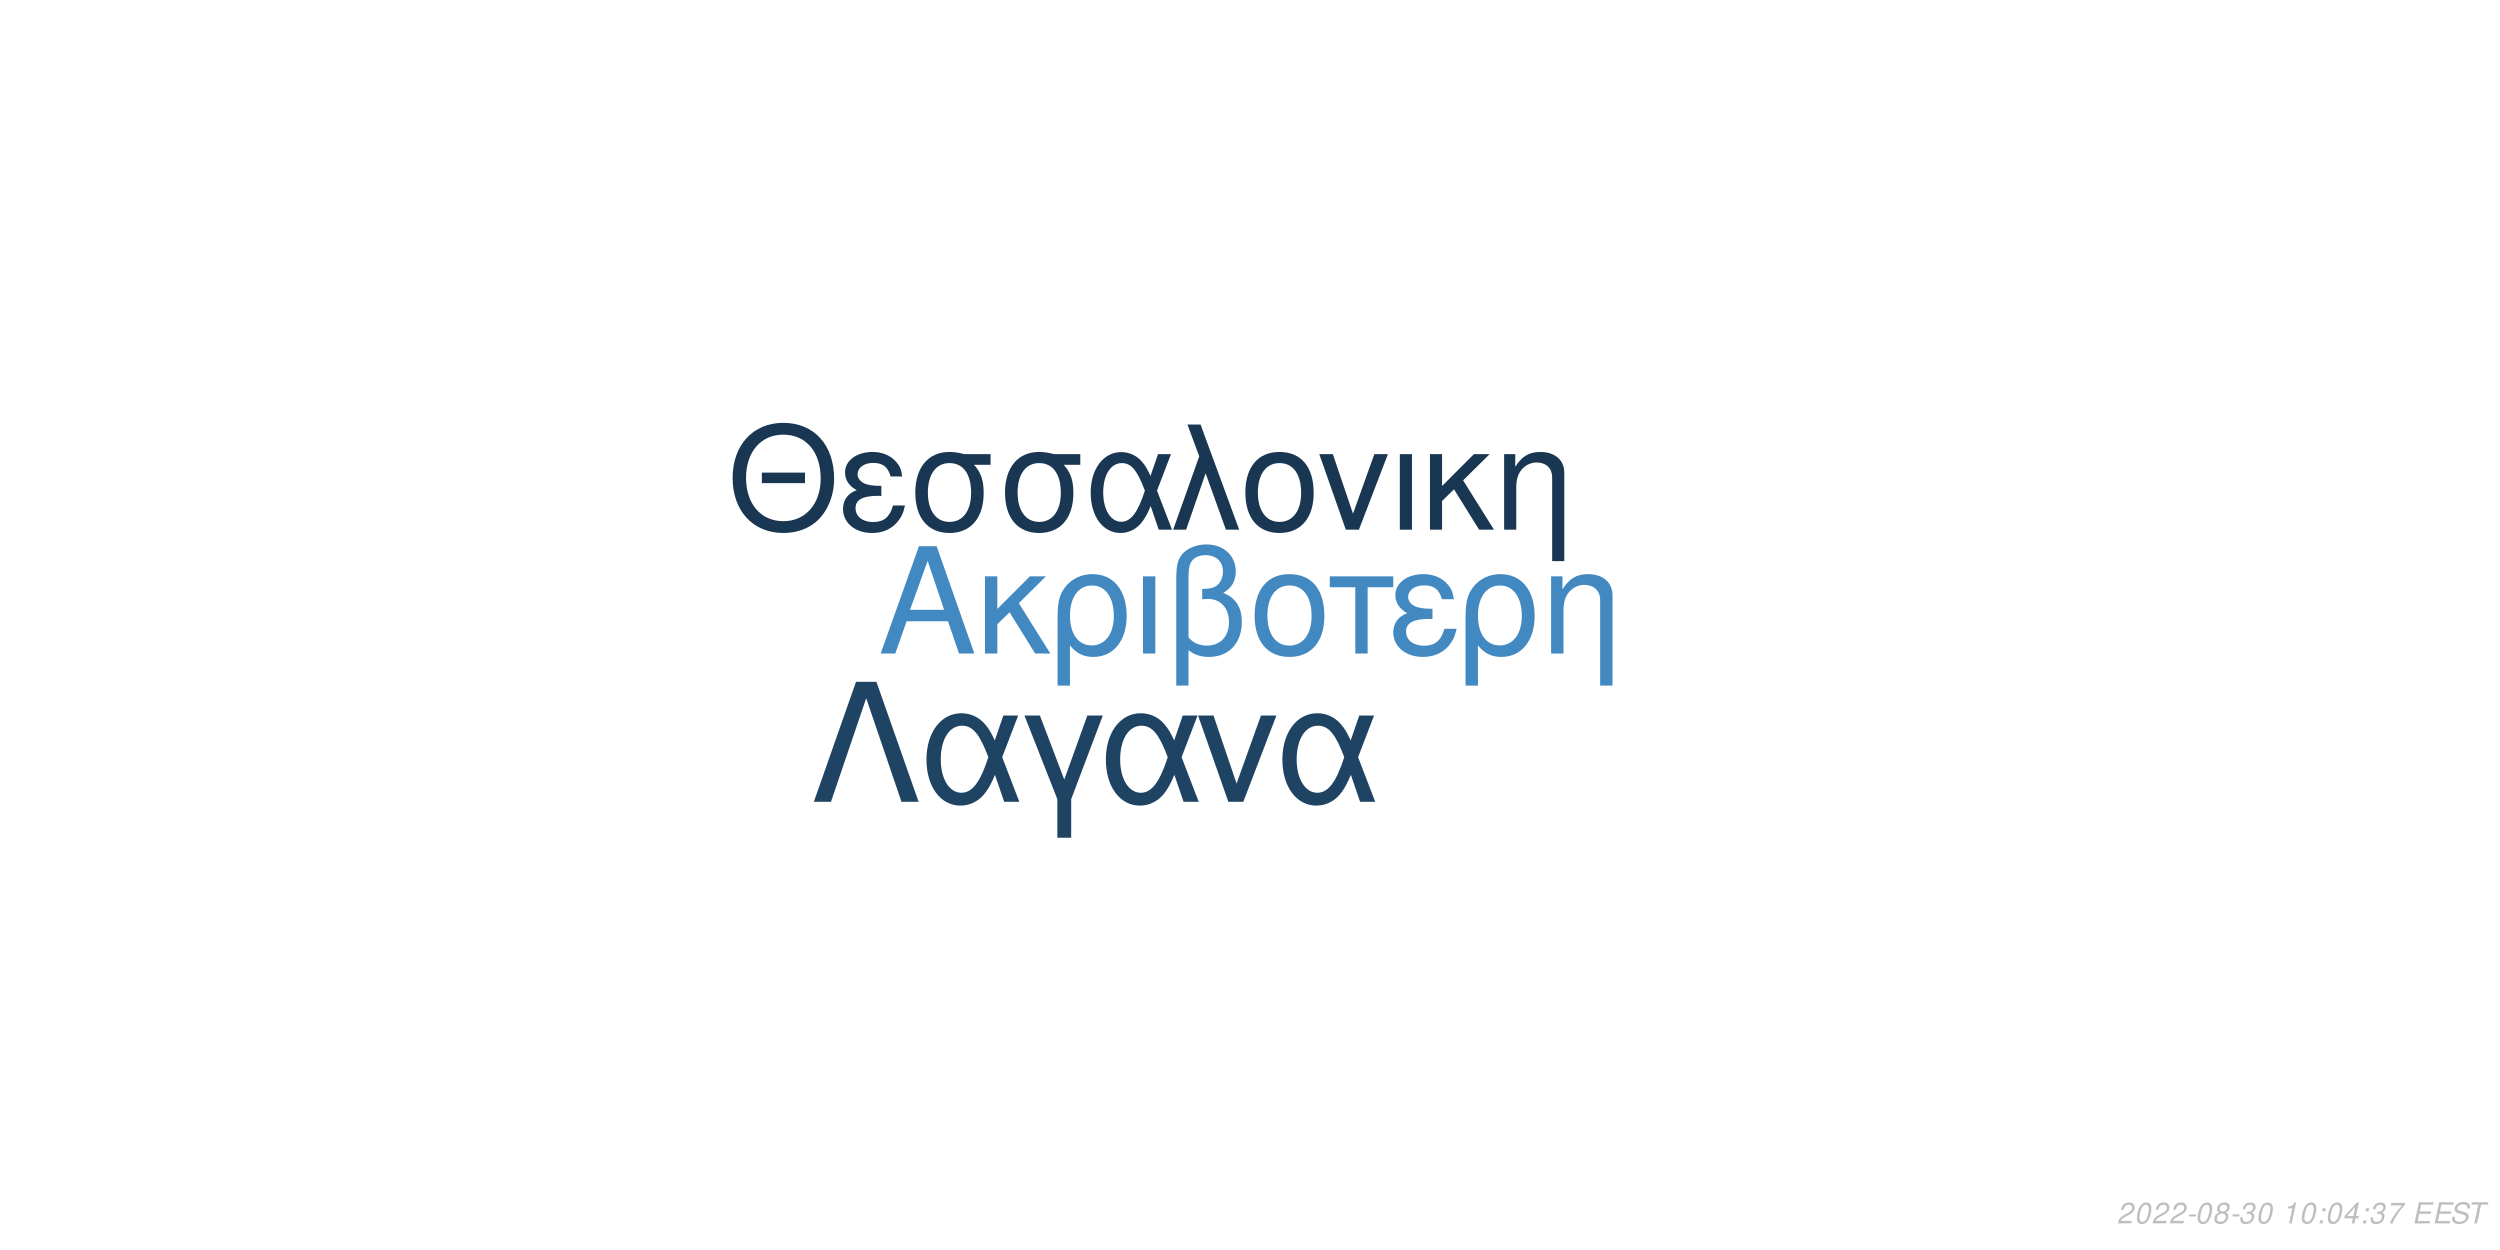
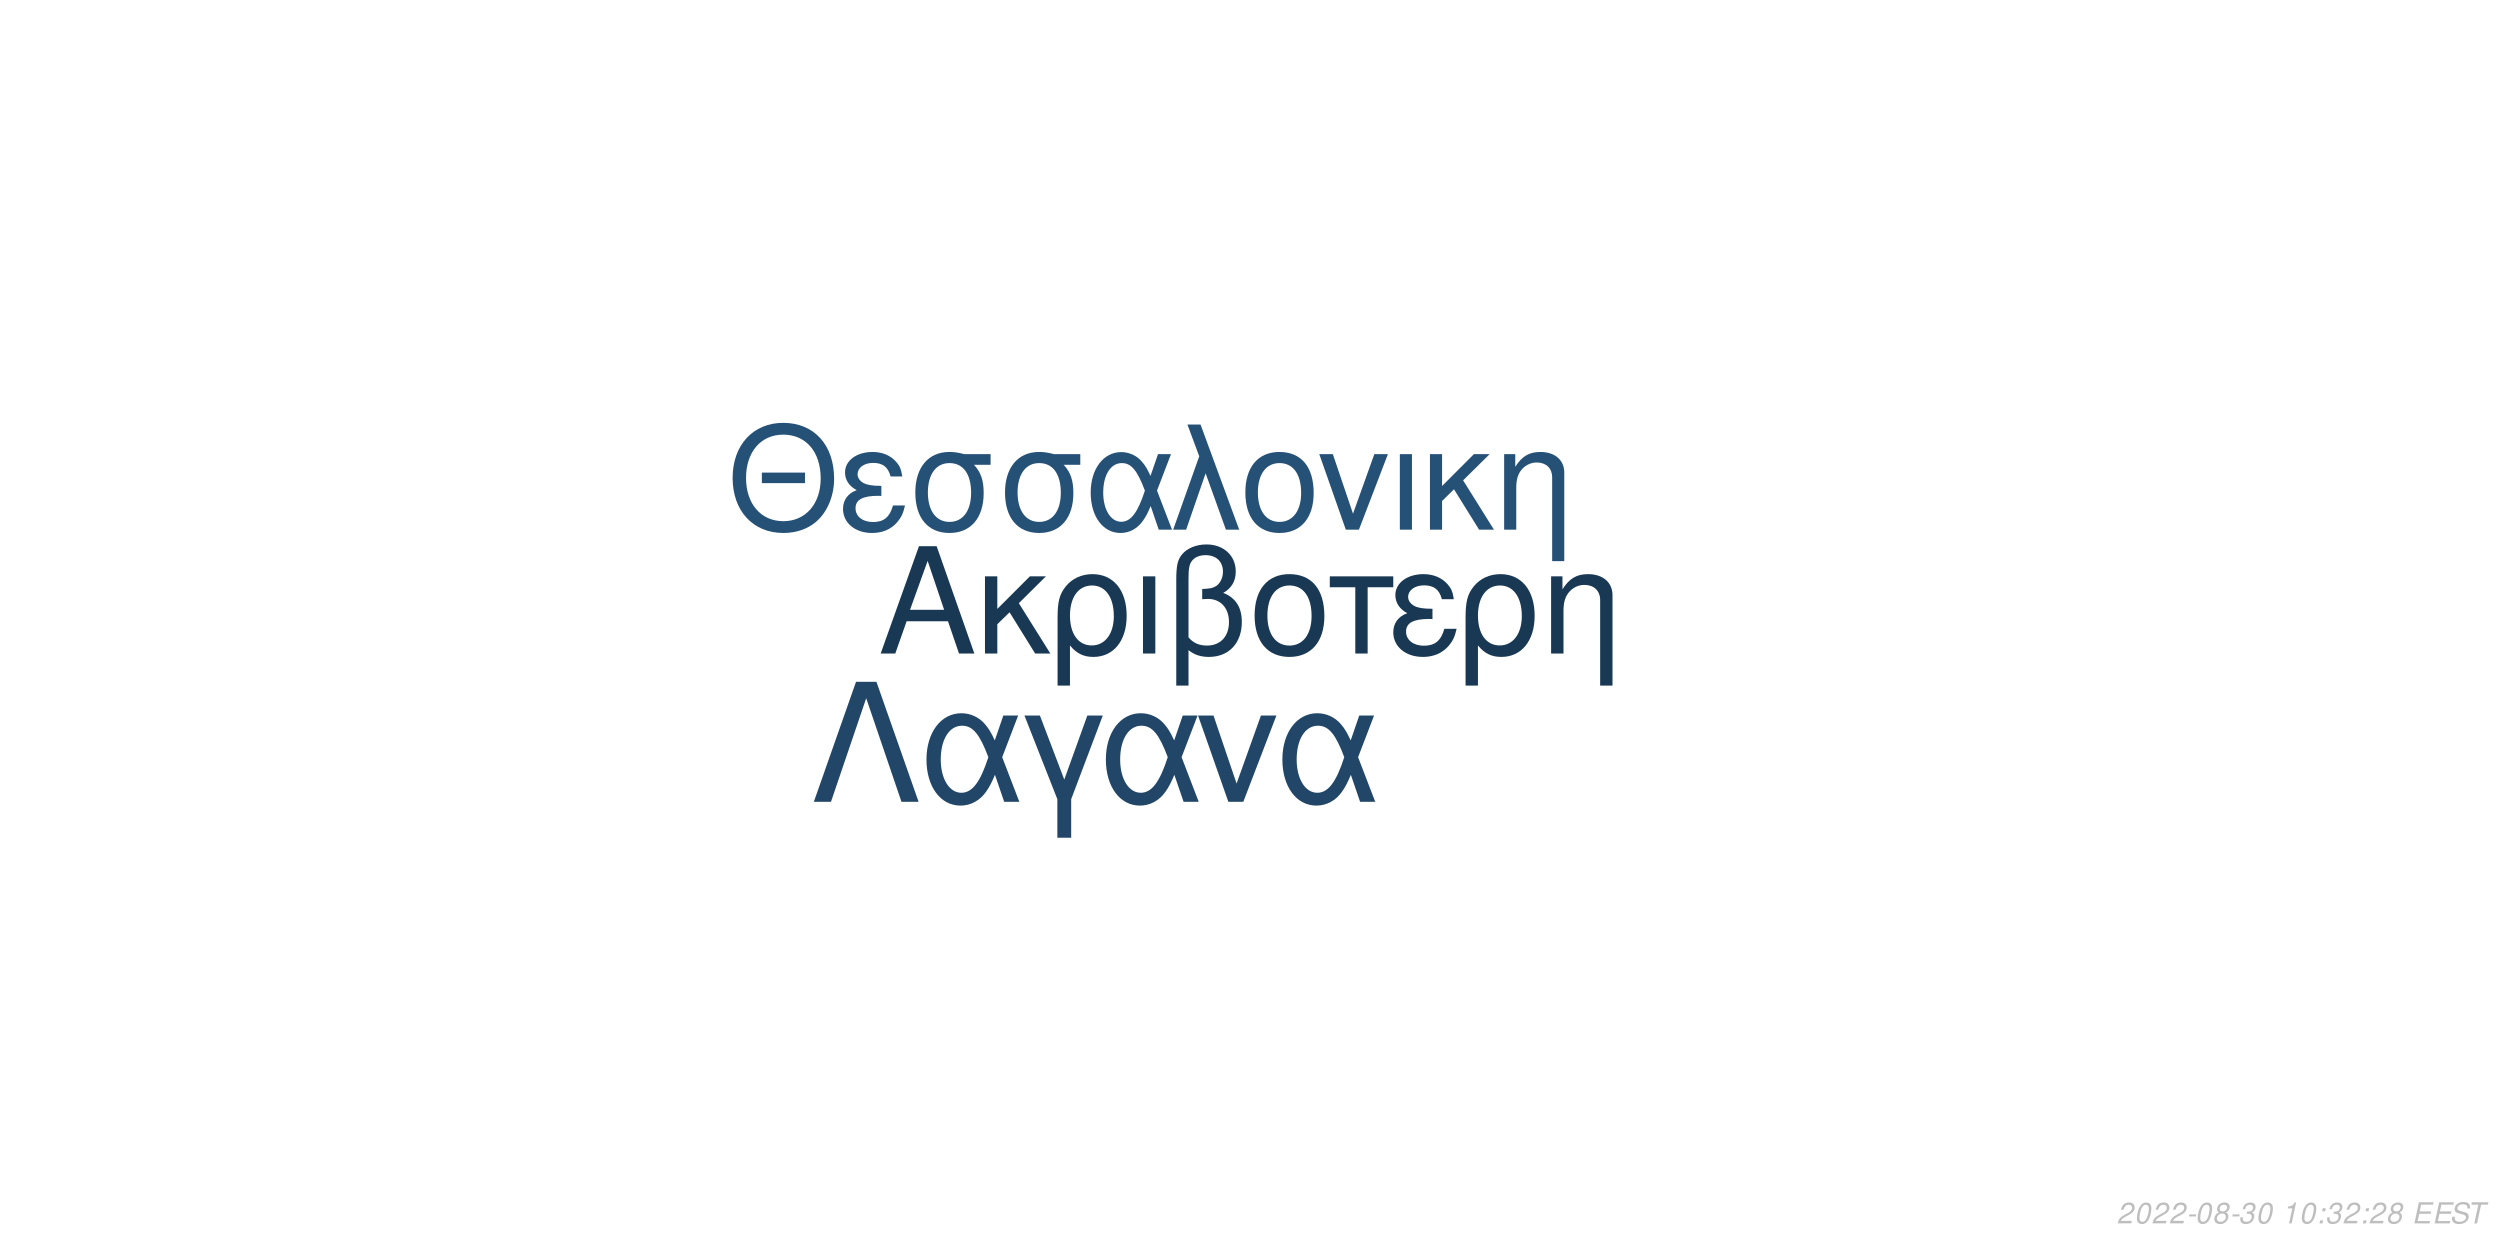
<svg xmlns="http://www.w3.org/2000/svg" xmlns:xlink="http://www.w3.org/1999/xlink" width="864pt" height="432pt" viewBox="0 0 864 432" version="1.1">
  <defs>
    <g>
      <symbol overflow="visible" id="glyph0-0">
        <path style="stroke:none;" d="" />
      </symbol>
      <symbol overflow="visible" id="glyph0-1">
        <path style="stroke:none;" d="M 24.125 -11.141 L 27.938 0 L 33.234 0 L 20.203 -37.094 L 14.094 -37.094 L 0.859 0 L 5.906 0 L 9.828 -11.141 Z M 22.797 -15.109 L 11 -15.109 L 17.094 -32.016 Z M 22.797 -15.109 " />
      </symbol>
      <symbol overflow="visible" id="glyph0-2">
        <path style="stroke:none;" d="M 7.172 -15.422 L 7.172 -26.672 L 2.906 -26.672 L 2.906 0 L 7.172 0 L 7.172 -10.125 L 11.406 -14.25 L 20.25 0 L 25.5 0 L 14.609 -17.406 L 23.969 -26.672 L 18.422 -26.672 Z M 7.172 -15.422 " />
      </symbol>
      <symbol overflow="visible" id="glyph0-3">
        <path style="stroke:none;" d="M 3 11.094 L 7.281 11.094 L 7.281 -2.797 C 9.516 -0.047 11.953 1.172 15.375 1.172 C 22.344 1.172 26.875 -4.422 26.875 -13.031 C 26.875 -21.891 22.297 -27.438 15.062 -27.438 C 11.297 -27.438 7.984 -25.906 5.797 -23.156 C 3.672 -20.516 3 -17.969 3 -12.359 Z M 14.906 -23.516 C 19.547 -23.516 22.438 -19.438 22.438 -12.922 C 22.438 -6.812 19.391 -2.797 14.812 -2.797 C 10.172 -2.797 7.281 -6.766 7.281 -13.125 C 7.281 -19.484 10.234 -23.516 14.906 -23.516 Z M 14.906 -23.516 " />
      </symbol>
      <symbol overflow="visible" id="glyph0-4">
        <path style="stroke:none;" d="M 3.516 0 L 7.781 0 L 7.781 -26.672 L 3.516 -26.672 Z M 3.516 0 " />
      </symbol>
      <symbol overflow="visible" id="glyph0-5">
        <path style="stroke:none;" d="M 4.016 11.094 L 8.25 11.094 L 8.25 -1.172 C 10.172 0.406 12.422 1.172 15.312 1.172 C 22.188 1.172 26.672 -3.609 26.672 -10.891 C 26.672 -15.984 24.578 -19.234 20.25 -20.969 C 23.109 -22.547 24.578 -25.031 24.578 -28.344 C 24.578 -33.844 20.406 -37.703 14.453 -37.703 C 10.938 -37.703 7.734 -36.391 6 -34.25 C 4.484 -32.422 4.016 -30.328 4.016 -25.391 Z M 8.25 -25.656 C 8.25 -29.359 8.5 -30.844 9.469 -32.062 C 10.375 -33.281 12.156 -34 14.094 -34 C 17.812 -34 20.156 -31.812 20.156 -28.297 C 20.156 -25.953 18.984 -23.812 17.297 -23.047 C 16.281 -22.547 15.469 -22.438 12.984 -22.297 L 12.984 -18.781 C 13.734 -18.828 14.344 -18.875 14.969 -18.875 C 19.344 -18.875 22.234 -15.719 22.234 -10.891 C 22.234 -5.906 19.281 -2.75 14.656 -2.75 C 11.953 -2.75 9.922 -3.609 8.25 -5.594 Z M 8.25 -25.656 " />
      </symbol>
      <symbol overflow="visible" id="glyph0-6">
        <path style="stroke:none;" d="M 14.094 -27.438 C 6.562 -27.438 2.094 -22.094 2.094 -13.125 C 2.094 -4.125 6.562 1.172 14.141 1.172 C 21.672 1.172 26.203 -4.172 26.203 -12.922 C 26.203 -22.188 21.828 -27.438 14.094 -27.438 Z M 14.141 -23.516 C 18.938 -23.516 21.781 -19.594 21.781 -12.984 C 21.781 -6.672 18.828 -2.75 14.141 -2.75 C 9.422 -2.75 6.516 -6.672 6.516 -13.125 C 6.516 -19.594 9.422 -23.516 14.141 -23.516 Z M 14.141 -23.516 " />
      </symbol>
      <symbol overflow="visible" id="glyph0-7">
        <path style="stroke:none;" d="M 7.891 0 L 12.156 0 L 12.156 -22.906 L 21.016 -22.906 L 21.016 -26.672 L -0.922 -26.672 L -0.922 -22.906 L 7.891 -22.906 Z M 7.891 0 " />
      </symbol>
      <symbol overflow="visible" id="glyph0-8">
        <path style="stroke:none;" d="M 14.562 -15.469 C 11.344 -15.469 9.562 -15.781 8.297 -16.438 C 6.922 -17.203 6.156 -18.328 6.156 -19.547 C 6.156 -21.891 8.453 -23.562 11.656 -23.562 C 15.062 -23.562 16.953 -22.094 17.812 -18.781 L 21.938 -18.781 C 21.578 -21.266 21.062 -22.5 19.797 -23.922 C 17.812 -26.203 14.906 -27.438 11.453 -27.438 C 5.797 -27.438 1.734 -24.375 1.734 -20.203 C 1.734 -17.609 3.156 -15.375 5.859 -13.938 C 2.797 -12.875 1.016 -10.484 1.016 -7.328 C 1.016 -2.391 5.297 1.172 11.25 1.172 C 14.969 1.172 17.906 -0.109 20.156 -2.641 C 21.578 -4.328 22.297 -5.797 22.906 -8.547 L 18.672 -8.547 C 17.5 -4.422 15.422 -2.703 11.609 -2.703 C 7.938 -2.703 5.438 -4.688 5.438 -7.578 C 5.438 -10.578 7.938 -11.953 13.484 -11.953 C 13.641 -11.953 14.094 -11.953 14.562 -11.906 Z M 14.562 -15.469 " />
      </symbol>
      <symbol overflow="visible" id="glyph0-9">
        <path style="stroke:none;" d="M 3.562 -26.672 L 3.562 0 L 7.844 0 L 7.844 -14.703 C 7.844 -17.906 8.5 -19.891 10.031 -21.531 C 11.406 -22.953 13.188 -23.719 15.062 -23.719 C 18.375 -23.719 20.516 -21.672 20.516 -18.469 L 20.516 11.094 L 24.781 11.094 L 24.781 -20.156 C 24.781 -24.578 21.469 -27.438 16.328 -27.438 C 12.359 -27.438 9.828 -25.906 7.484 -22.188 L 7.484 -26.672 Z M 3.562 -26.672 " />
      </symbol>
      <symbol overflow="visible" id="glyph1-0">
        <path style="stroke:none;" d="" />
      </symbol>
      <symbol overflow="visible" id="glyph1-1">
        <path style="stroke:none;" d="M 26.859 -19.734 L 11.953 -19.734 L 11.953 -16.094 L 26.859 -16.094 Z M 19.328 -36.922 C 8.922 -36.922 1.844 -29.25 1.844 -17.891 C 1.844 -6.484 8.875 1.141 19.391 1.141 C 23.812 1.141 27.703 -0.203 30.641 -2.688 C 34.578 -6.031 36.922 -11.656 36.922 -17.594 C 36.922 -29.297 30 -36.922 19.328 -36.922 Z M 19.328 -32.844 C 27.203 -32.844 32.281 -26.906 32.281 -17.688 C 32.281 -8.922 27.062 -2.938 19.391 -2.938 C 11.609 -2.938 6.484 -8.922 6.484 -17.891 C 6.484 -26.859 11.609 -32.844 19.328 -32.844 Z M 19.328 -32.844 " />
      </symbol>
      <symbol overflow="visible" id="glyph1-2">
        <path style="stroke:none;" d="M 14.25 -15.141 C 11.109 -15.141 9.375 -15.453 8.125 -16.094 C 6.781 -16.844 6.031 -17.938 6.031 -19.141 C 6.031 -21.422 8.266 -23.078 11.406 -23.078 C 14.75 -23.078 16.594 -21.625 17.438 -18.391 L 21.469 -18.391 C 21.125 -20.828 20.625 -22.031 19.391 -23.422 C 17.438 -25.656 14.594 -26.859 11.219 -26.859 C 5.688 -26.859 1.688 -23.875 1.688 -19.781 C 1.688 -17.234 3.094 -15.047 5.734 -13.656 C 2.734 -12.609 1 -10.266 1 -7.172 C 1 -2.344 5.188 1.141 11.016 1.141 C 14.656 1.141 17.547 -0.094 19.734 -2.594 C 21.125 -4.234 21.828 -5.688 22.422 -8.375 L 18.281 -8.375 C 17.141 -4.328 15.094 -2.641 11.359 -2.641 C 7.766 -2.641 5.328 -4.578 5.328 -7.422 C 5.328 -10.359 7.766 -11.703 13.203 -11.703 C 13.359 -11.703 13.797 -11.703 14.25 -11.656 Z M 14.25 -15.141 " />
      </symbol>
      <symbol overflow="visible" id="glyph1-3">
        <path style="stroke:none;" d="M 29 -26.109 L 19.938 -26.109 C 17.594 -26.703 16.438 -26.859 14.703 -26.859 C 7.469 -26.859 2.984 -21.469 2.984 -12.859 C 2.984 -4.031 7.375 1.141 14.797 1.141 C 22.172 1.141 26.609 -4.078 26.609 -12.656 C 26.609 -17.047 25.656 -19.828 23.266 -22.422 L 29 -22.422 Z M 14.797 -23.016 C 19.531 -23.016 22.266 -19.234 22.266 -12.75 C 22.266 -6.531 19.438 -2.688 14.797 -2.688 C 10.172 -2.688 7.328 -6.531 7.328 -12.859 C 7.328 -19.188 10.172 -23.016 14.797 -23.016 Z M 14.797 -23.016 " />
      </symbol>
      <symbol overflow="visible" id="glyph1-4">
        <path style="stroke:none;" d="M 29.344 -26.109 L 24.859 -26.109 L 22.266 -18.578 C 21.125 -21.031 20.484 -22.125 19.328 -23.469 C 17.547 -25.609 14.906 -26.812 12.156 -26.812 C 5.984 -26.812 1.594 -20.984 1.594 -12.812 C 1.594 -4.578 5.828 1.141 11.906 1.141 C 14.953 1.141 17.734 -0.344 19.625 -3.047 C 20.672 -4.531 21.281 -5.688 22.328 -8.172 L 25.109 0 L 29.703 0 L 24.516 -13.5 Z M 20.328 -13.5 C 17.891 -5.922 15.453 -2.734 12.156 -2.734 C 8.516 -2.734 5.922 -6.922 5.922 -12.812 C 5.922 -18.938 8.516 -23.016 12.359 -23.016 C 15.594 -23.016 17.688 -20.531 20.328 -13.5 Z M 20.328 -13.5 " />
      </symbol>
      <symbol overflow="visible" id="glyph1-5">
        <path style="stroke:none;" d="M 1.094 0 L 5.578 0 L 12.312 -19.484 L 19.328 0 L 23.922 0 L 10.562 -36.328 L 6.031 -36.328 L 10.109 -25.359 Z M 1.094 0 " />
      </symbol>
      <symbol overflow="visible" id="glyph1-6">
        <path style="stroke:none;" d="M 13.797 -26.859 C 6.422 -26.859 2.047 -21.625 2.047 -12.859 C 2.047 -4.031 6.422 1.141 13.859 1.141 C 21.234 1.141 25.656 -4.078 25.656 -12.656 C 25.656 -21.719 21.375 -26.859 13.797 -26.859 Z M 13.859 -23.016 C 18.531 -23.016 21.328 -19.188 21.328 -12.703 C 21.328 -6.531 18.438 -2.688 13.859 -2.688 C 9.219 -2.688 6.375 -6.531 6.375 -12.859 C 6.375 -19.188 9.219 -23.016 13.859 -23.016 Z M 13.859 -23.016 " />
      </symbol>
      <symbol overflow="visible" id="glyph1-7">
        <path style="stroke:none;" d="M 14.297 0 L 24.312 -26.109 L 19.625 -26.109 L 12.25 -5.531 L 5.281 -26.109 L 0.594 -26.109 L 9.766 0 Z M 14.297 0 " />
      </symbol>
      <symbol overflow="visible" id="glyph1-8">
        <path style="stroke:none;" d="M 3.438 0 L 7.625 0 L 7.625 -26.109 L 3.438 -26.109 Z M 3.438 0 " />
      </symbol>
      <symbol overflow="visible" id="glyph1-9">
        <path style="stroke:none;" d="M 7.031 -15.094 L 7.031 -26.109 L 2.844 -26.109 L 2.844 0 L 7.031 0 L 7.031 -9.922 L 11.156 -13.953 L 19.828 0 L 24.969 0 L 14.297 -17.047 L 23.469 -26.109 L 18.031 -26.109 Z M 7.031 -15.094 " />
      </symbol>
      <symbol overflow="visible" id="glyph1-10">
        <path style="stroke:none;" d="M 3.484 -26.109 L 3.484 0 L 7.672 0 L 7.672 -14.406 C 7.672 -17.547 8.328 -19.484 9.812 -21.078 C 11.156 -22.469 12.906 -23.219 14.75 -23.219 C 17.984 -23.219 20.078 -21.234 20.078 -18.094 L 20.078 10.859 L 24.266 10.859 L 24.266 -19.734 C 24.266 -24.062 21.031 -26.859 16 -26.859 C 12.109 -26.859 9.609 -25.359 7.328 -21.719 L 7.328 -26.109 Z M 3.484 -26.109 " />
      </symbol>
      <symbol overflow="visible" id="glyph2-0">
        <path style="stroke:none;" d="" />
      </symbol>
      <symbol overflow="visible" id="glyph2-1">
        <path style="stroke:none;" d="M 22.531 -41.484 L 15.484 -41.484 L 0.906 0 L 6.828 0 L 19 -35.797 L 31.188 0 L 37.109 0 Z M 22.531 -41.484 " />
      </symbol>
      <symbol overflow="visible" id="glyph2-2">
        <path style="stroke:none;" d="M 33.516 -29.812 L 28.391 -29.812 L 25.438 -21.219 C 24.125 -24.016 23.391 -25.266 22.078 -26.797 C 20.031 -29.25 17.016 -30.609 13.891 -30.609 C 6.828 -30.609 1.828 -23.953 1.828 -14.625 C 1.828 -5.234 6.656 1.312 13.594 1.312 C 17.078 1.312 20.266 -0.391 22.422 -3.469 C 23.609 -5.172 24.297 -6.484 25.5 -9.328 L 28.688 0 L 33.922 0 L 28 -15.422 Z M 23.219 -15.422 C 20.422 -6.766 17.641 -3.125 13.891 -3.125 C 9.734 -3.125 6.766 -7.906 6.766 -14.625 C 6.766 -21.625 9.734 -26.297 14.109 -26.297 C 17.812 -26.297 20.203 -23.453 23.219 -15.422 Z M 23.219 -15.422 " />
      </symbol>
      <symbol overflow="visible" id="glyph2-3">
        <path style="stroke:none;" d="M 12.062 12.406 L 16.844 12.406 L 16.844 -0.906 L 27.766 -29.812 L 22.422 -29.812 L 14.453 -7.688 L 6.031 -29.812 L 0.688 -29.812 L 12.062 -0.906 Z M 12.062 12.406 " />
      </symbol>
      <symbol overflow="visible" id="glyph2-4">
        <path style="stroke:none;" d="M 16.328 0 L 27.766 -29.812 L 22.422 -29.812 L 14 -6.312 L 6.031 -29.812 L 0.688 -29.812 L 11.156 0 Z M 16.328 0 " />
      </symbol>
      <symbol overflow="visible" id="glyph3-0">
        <path style="stroke:none;" d="" />
      </symbol>
      <symbol overflow="visible" id="glyph3-1">
        <path style="stroke:none;" d="M 5.234 -0.875 L 1.469 -0.875 C 1.641 -1.375 2.203 -1.891 3.109 -2.344 L 4.234 -2.938 C 5.562 -3.625 6.219 -4.469 6.219 -5.484 C 6.219 -5.938 6.062 -6.359 5.797 -6.656 C 5.469 -7.047 4.984 -7.234 4.312 -7.234 C 2.766 -7.234 1.891 -6.453 1.484 -4.734 L 2.375 -4.734 C 2.484 -5.188 2.609 -5.484 2.797 -5.75 C 3.094 -6.203 3.609 -6.453 4.188 -6.453 C 4.891 -6.453 5.344 -6.031 5.344 -5.375 C 5.344 -4.703 4.859 -4.094 4.016 -3.656 L 2.984 -3.125 C 1.234 -2.188 0.797 -1.656 0.344 -0.016 L 5.047 -0.016 Z M 5.234 -0.875 " />
      </symbol>
      <symbol overflow="visible" id="glyph3-2">
        <path style="stroke:none;" d="M 4.203 -7.234 C 3.375 -7.234 2.688 -6.812 2.125 -5.984 C 1.484 -5.047 0.984 -3.188 0.984 -1.734 C 0.984 -1.109 1.172 -0.562 1.484 -0.266 C 1.797 0.047 2.281 0.234 2.766 0.234 C 3.625 0.234 4.281 -0.156 4.859 -1.016 C 5.516 -1.953 6 -3.797 6 -5.266 C 6 -6.5 5.328 -7.234 4.203 -7.234 Z M 4.094 -6.453 C 4.734 -6.453 5.125 -5.984 5.125 -5.156 C 5.125 -4.203 4.781 -2.625 4.406 -1.812 C 3.984 -0.938 3.516 -0.547 2.875 -0.547 C 2.25 -0.547 1.875 -1.031 1.875 -1.828 C 1.875 -2.797 2.203 -4.344 2.594 -5.203 C 2.984 -6.047 3.453 -6.453 4.094 -6.453 Z M 4.094 -6.453 " />
      </symbol>
      <symbol overflow="visible" id="glyph3-3">
        <path style="stroke:none;" d="M 3.516 -3.125 L 1.125 -3.125 L 0.969 -2.406 L 3.359 -2.406 Z M 3.516 -3.125 " />
      </symbol>
      <symbol overflow="visible" id="glyph3-4">
        <path style="stroke:none;" d="M 4.766 -3.797 C 5.078 -3.969 5.234 -4.078 5.438 -4.234 C 5.812 -4.594 6.062 -5.172 6.062 -5.734 C 6.062 -6.625 5.344 -7.234 4.266 -7.234 C 2.812 -7.234 1.703 -6.219 1.703 -4.875 C 1.703 -4.406 1.875 -4.125 2.359 -3.812 C 1.297 -3.312 0.75 -2.516 0.75 -1.469 C 0.75 -0.438 1.547 0.234 2.812 0.234 C 3.656 0.234 4.359 -0.094 4.938 -0.734 C 5.359 -1.234 5.609 -1.859 5.609 -2.438 C 5.609 -3.047 5.312 -3.516 4.766 -3.797 Z M 4.109 -6.453 C 4.797 -6.453 5.188 -6.125 5.188 -5.578 C 5.188 -5.266 5.062 -4.922 4.859 -4.672 C 4.562 -4.312 4.188 -4.156 3.656 -4.156 C 2.984 -4.156 2.594 -4.453 2.594 -4.984 C 2.594 -5.859 3.203 -6.453 4.109 -6.453 Z M 3.453 -3.406 C 4.234 -3.406 4.734 -2.984 4.734 -2.312 C 4.734 -1.312 3.922 -0.547 2.875 -0.547 C 2.125 -0.547 1.625 -0.969 1.625 -1.625 C 1.625 -2.609 2.438 -3.406 3.453 -3.406 Z M 3.453 -3.406 " />
      </symbol>
      <symbol overflow="visible" id="glyph3-5">
        <path style="stroke:none;" d="M 2.922 -3.312 C 3.125 -3.344 3.234 -3.344 3.375 -3.344 C 4.203 -3.344 4.688 -3 4.688 -2.406 C 4.688 -1.312 3.906 -0.547 2.781 -0.547 C 2.047 -0.547 1.594 -0.938 1.594 -1.562 C 1.594 -1.719 1.609 -1.844 1.656 -2.094 L 0.766 -2.094 C 0.734 -1.797 0.719 -1.641 0.719 -1.469 C 0.719 -0.375 1.406 0.234 2.641 0.234 C 3.547 0.234 4.297 -0.078 4.812 -0.656 C 5.266 -1.156 5.562 -1.875 5.562 -2.547 C 5.562 -3.125 5.344 -3.453 4.797 -3.734 C 5.641 -4.234 6.016 -4.844 6.016 -5.734 C 6.016 -6.656 5.312 -7.234 4.203 -7.234 C 3.375 -7.234 2.672 -6.938 2.188 -6.375 C 1.891 -6.031 1.703 -5.641 1.516 -4.906 L 2.391 -4.906 C 2.5 -5.359 2.594 -5.594 2.734 -5.812 C 3.047 -6.234 3.516 -6.453 4.078 -6.453 C 4.734 -6.453 5.141 -6.125 5.141 -5.578 C 5.141 -5.188 5.016 -4.797 4.797 -4.547 C 4.516 -4.234 4 -4.062 3.266 -4.062 L 3.078 -4.062 Z M 2.922 -3.312 " />
      </symbol>
      <symbol overflow="visible" id="glyph3-6">
        <path style="stroke:none;" d="" />
      </symbol>
      <symbol overflow="visible" id="glyph3-7">
        <path style="stroke:none;" d="M 3.703 -5.188 L 2.594 0 L 3.469 0 L 5.016 -7.234 L 4.438 -7.234 C 3.906 -6.156 3.688 -6.016 2.234 -5.812 L 2.109 -5.188 Z M 3.703 -5.188 " />
      </symbol>
      <symbol overflow="visible" id="glyph3-8">
        <path style="stroke:none;" d="M 2.359 -1.031 L 1.312 -1.031 L 1.094 0 L 2.141 0 Z M 3.266 -5.234 L 2.219 -5.234 L 2 -4.203 L 3.047 -4.203 Z M 3.266 -5.234 " />
      </symbol>
      <symbol overflow="visible" id="glyph3-9">
-         <path style="stroke:none;" d="M 3.625 -1.75 L 3.266 0 L 4.141 0 L 4.516 -1.75 L 5.562 -1.75 L 5.734 -2.531 L 4.688 -2.531 L 5.688 -7.234 L 5.016 -7.234 L 0.844 -2.672 L 0.641 -1.75 Z M 3.797 -2.531 L 1.594 -2.531 L 4.469 -5.703 Z M 3.797 -2.531 " />
+         <path style="stroke:none;" d="M 2.547 -3.312 L 6.5 -3.312 L 6.688 -4.141 L 2.719 -4.141 L 3.219 -6.469 L 7.344 -6.469 L 7.516 -7.297 L 2.453 -7.297 L 0.906 0 L 6.125 0 L 6.297 -0.812 L 2.016 -0.812 Z M 2.547 -3.312 " />
      </symbol>
      <symbol overflow="visible" id="glyph3-10">
-         <path style="stroke:none;" d="M 6.703 -7.094 L 1.953 -7.094 L 1.766 -6.219 L 5.594 -6.219 C 3.344 -3.688 2.266 -2.109 1.375 0 L 2.344 0 C 3.031 -1.906 4.828 -4.594 6.547 -6.281 Z M 6.703 -7.094 " />
+         <path style="stroke:none;" d="M 7.062 -5.156 C 7.125 -5.438 7.141 -5.562 7.141 -5.703 C 7.141 -6.156 6.938 -6.594 6.594 -6.891 C 6.188 -7.25 5.656 -7.406 4.875 -7.406 C 3.844 -7.406 3.047 -7.125 2.5 -6.562 C 2.094 -6.141 1.781 -5.438 1.781 -4.922 C 1.781 -4.297 2.219 -3.766 2.891 -3.562 L 4.594 -3.094 C 5.406 -2.859 5.734 -2.578 5.734 -2.094 C 5.734 -1.781 5.547 -1.406 5.266 -1.141 C 4.844 -0.766 4.266 -0.578 3.453 -0.578 C 2.328 -0.578 1.812 -0.984 1.812 -1.906 C 1.812 -2.047 1.812 -2.125 1.844 -2.312 L 0.984 -2.312 C 0.906 -2.062 0.891 -1.906 0.891 -1.688 C 0.891 -0.484 1.797 0.234 3.297 0.234 C 4.359 0.234 5.234 -0.062 5.812 -0.609 C 6.344 -1.078 6.688 -1.797 6.688 -2.375 C 6.688 -2.641 6.609 -2.906 6.453 -3.156 C 6.234 -3.5 5.938 -3.703 5.469 -3.828 L 3.75 -4.312 C 2.984 -4.547 2.734 -4.734 2.734 -5.188 C 2.734 -5.547 2.875 -5.844 3.188 -6.109 C 3.547 -6.438 4.031 -6.594 4.703 -6.594 C 5.266 -6.594 5.688 -6.484 5.906 -6.297 C 6.094 -6.125 6.219 -5.797 6.219 -5.516 C 6.219 -5.422 6.203 -5.344 6.188 -5.156 Z M 7.062 -5.156 " />
      </symbol>
      <symbol overflow="visible" id="glyph3-11">
-         <path style="stroke:none;" d="M 2.547 -3.312 L 6.5 -3.312 L 6.688 -4.141 L 2.719 -4.141 L 3.219 -6.469 L 7.344 -6.469 L 7.516 -7.297 L 2.453 -7.297 L 0.906 0 L 6.125 0 L 6.297 -0.812 L 2.016 -0.812 Z M 2.547 -3.312 " />
-       </symbol>
-       <symbol overflow="visible" id="glyph3-12">
-         <path style="stroke:none;" d="M 7.062 -5.156 C 7.125 -5.438 7.141 -5.562 7.141 -5.703 C 7.141 -6.156 6.938 -6.594 6.594 -6.891 C 6.188 -7.25 5.656 -7.406 4.875 -7.406 C 3.844 -7.406 3.047 -7.125 2.5 -6.562 C 2.094 -6.141 1.781 -5.438 1.781 -4.922 C 1.781 -4.297 2.219 -3.766 2.891 -3.562 L 4.594 -3.094 C 5.406 -2.859 5.734 -2.578 5.734 -2.094 C 5.734 -1.781 5.547 -1.406 5.266 -1.141 C 4.844 -0.766 4.266 -0.578 3.453 -0.578 C 2.328 -0.578 1.812 -0.984 1.812 -1.906 C 1.812 -2.047 1.812 -2.125 1.844 -2.312 L 0.984 -2.312 C 0.906 -2.062 0.891 -1.906 0.891 -1.688 C 0.891 -0.484 1.797 0.234 3.297 0.234 C 4.359 0.234 5.234 -0.062 5.812 -0.609 C 6.344 -1.078 6.688 -1.797 6.688 -2.375 C 6.688 -2.641 6.609 -2.906 6.453 -3.156 C 6.234 -3.5 5.938 -3.703 5.469 -3.828 L 3.75 -4.312 C 2.984 -4.547 2.734 -4.734 2.734 -5.188 C 2.734 -5.547 2.875 -5.844 3.188 -6.109 C 3.547 -6.438 4.031 -6.594 4.703 -6.594 C 5.266 -6.594 5.688 -6.484 5.906 -6.297 C 6.094 -6.125 6.219 -5.797 6.219 -5.516 C 6.219 -5.422 6.203 -5.344 6.188 -5.156 Z M 7.062 -5.156 " />
-       </symbol>
-       <symbol overflow="visible" id="glyph3-13">
        <path style="stroke:none;" d="M 4.938 -6.469 L 7.312 -6.469 L 7.484 -7.297 L 1.75 -7.297 L 1.578 -6.469 L 3.984 -6.469 L 2.609 0 L 3.547 0 Z M 4.938 -6.469 " />
      </symbol>
    </g>
  </defs>
  <g id="surface1">
    <rect x="0" y="0" width="864" height="432" style="fill:rgb(100%,100%,100%);fill-opacity:1;stroke:none;" />
-     <g style="fill:rgb(25.882%,53.725%,76.078%);fill-opacity:1;">
+     <g style="fill:rgb(9.804%,21.961%,32.941%);fill-opacity:1;">
      <use xlink:href="#glyph0-1" x="303.5" y="225.861" />
      <use xlink:href="#glyph0-2" x="337.5" y="225.861" />
      <use xlink:href="#glyph0-3" x="362.5" y="225.861" />
      <use xlink:href="#glyph0-4" x="391.5" y="225.861" />
      <use xlink:href="#glyph0-5" x="402.5" y="225.861" />
      <use xlink:href="#glyph0-6" x="431.5" y="225.861" />
      <use xlink:href="#glyph0-7" x="460.5" y="225.861" />
      <use xlink:href="#glyph0-8" x="480.5" y="225.861" />
      <use xlink:href="#glyph0-3" x="503.5" y="225.861" />
      <use xlink:href="#glyph0-9" x="532.5" y="225.861" />
    </g>
-     <g style="fill:rgb(9.804%,21.176%,32.157%);fill-opacity:1;">
+     <g style="fill:rgb(14.902%,31.765%,46.667%);fill-opacity:1;">
      <use xlink:href="#glyph1-1" x="251.348" y="183.058" />
      <use xlink:href="#glyph1-2" x="290.348" y="183.058" />
      <use xlink:href="#glyph1-3" x="313.348" y="183.058" />
      <use xlink:href="#glyph1-3" x="344.348" y="183.058" />
      <use xlink:href="#glyph1-4" x="375.348" y="183.058" />
      <use xlink:href="#glyph1-5" x="404.348" y="183.058" />
      <use xlink:href="#glyph1-6" x="428.348" y="183.058" />
      <use xlink:href="#glyph1-7" x="455.348" y="183.058" />
      <use xlink:href="#glyph1-8" x="480.348" y="183.058" />
      <use xlink:href="#glyph1-9" x="491.348" y="183.058" />
      <use xlink:href="#glyph1-10" x="516.348" y="183.058" />
    </g>
-     <g style="fill:rgb(12.157%,26.275%,38.824%);fill-opacity:1;">
+     <g style="fill:rgb(12.941%,27.451%,40.784%);fill-opacity:1;">
      <use xlink:href="#glyph2-1" x="280.359" y="277.105" />
      <use xlink:href="#glyph2-2" x="318.359" y="277.105" />
      <use xlink:href="#glyph2-3" x="353.359" y="277.105" />
      <use xlink:href="#glyph2-2" x="380.359" y="277.105" />
      <use xlink:href="#glyph2-4" x="413.359" y="277.105" />
      <use xlink:href="#glyph2-2" x="441.359" y="277.105" />
    </g>
    <g style="fill:rgb(74.51%,74.51%,74.51%);fill-opacity:1;">
      <use xlink:href="#glyph3-1" x="731.52" y="422.81" />
      <use xlink:href="#glyph3-2" x="737.52" y="422.81" />
      <use xlink:href="#glyph3-1" x="743.52" y="422.81" />
      <use xlink:href="#glyph3-1" x="749.52" y="422.81" />
      <use xlink:href="#glyph3-3" x="755.52" y="422.81" />
      <use xlink:href="#glyph3-2" x="758.52" y="422.81" />
      <use xlink:href="#glyph3-4" x="764.52" y="422.81" />
      <use xlink:href="#glyph3-3" x="770.52" y="422.81" />
      <use xlink:href="#glyph3-5" x="773.52" y="422.81" />
      <use xlink:href="#glyph3-2" x="779.52" y="422.81" />
      <use xlink:href="#glyph3-6" x="785.52" y="422.81" />
      <use xlink:href="#glyph3-7" x="788.52" y="422.81" />
      <use xlink:href="#glyph3-2" x="794.52" y="422.81" />
      <use xlink:href="#glyph3-8" x="800.52" y="422.81" />
-       <use xlink:href="#glyph3-2" x="803.52" y="422.81" />
-       <use xlink:href="#glyph3-9" x="809.52" y="422.81" />
+       <use xlink:href="#glyph3-5" x="803.52" y="422.81" />
+       <use xlink:href="#glyph3-1" x="809.52" y="422.81" />
      <use xlink:href="#glyph3-8" x="815.52" y="422.81" />
-       <use xlink:href="#glyph3-5" x="818.52" y="422.81" />
-       <use xlink:href="#glyph3-10" x="824.52" y="422.81" />
+       <use xlink:href="#glyph3-1" x="818.52" y="422.81" />
+       <use xlink:href="#glyph3-4" x="824.52" y="422.81" />
      <use xlink:href="#glyph3-6" x="830.52" y="422.81" />
-       <use xlink:href="#glyph3-11" x="833.52" y="422.81" />
-       <use xlink:href="#glyph3-11" x="840.52" y="422.81" />
-       <use xlink:href="#glyph3-12" x="846.52" y="422.81" />
-       <use xlink:href="#glyph3-13" x="852.52" y="422.81" />
+       <use xlink:href="#glyph3-9" x="833.52" y="422.81" />
+       <use xlink:href="#glyph3-9" x="840.52" y="422.81" />
+       <use xlink:href="#glyph3-10" x="846.52" y="422.81" />
+       <use xlink:href="#glyph3-11" x="852.52" y="422.81" />
    </g>
  </g>
</svg>
